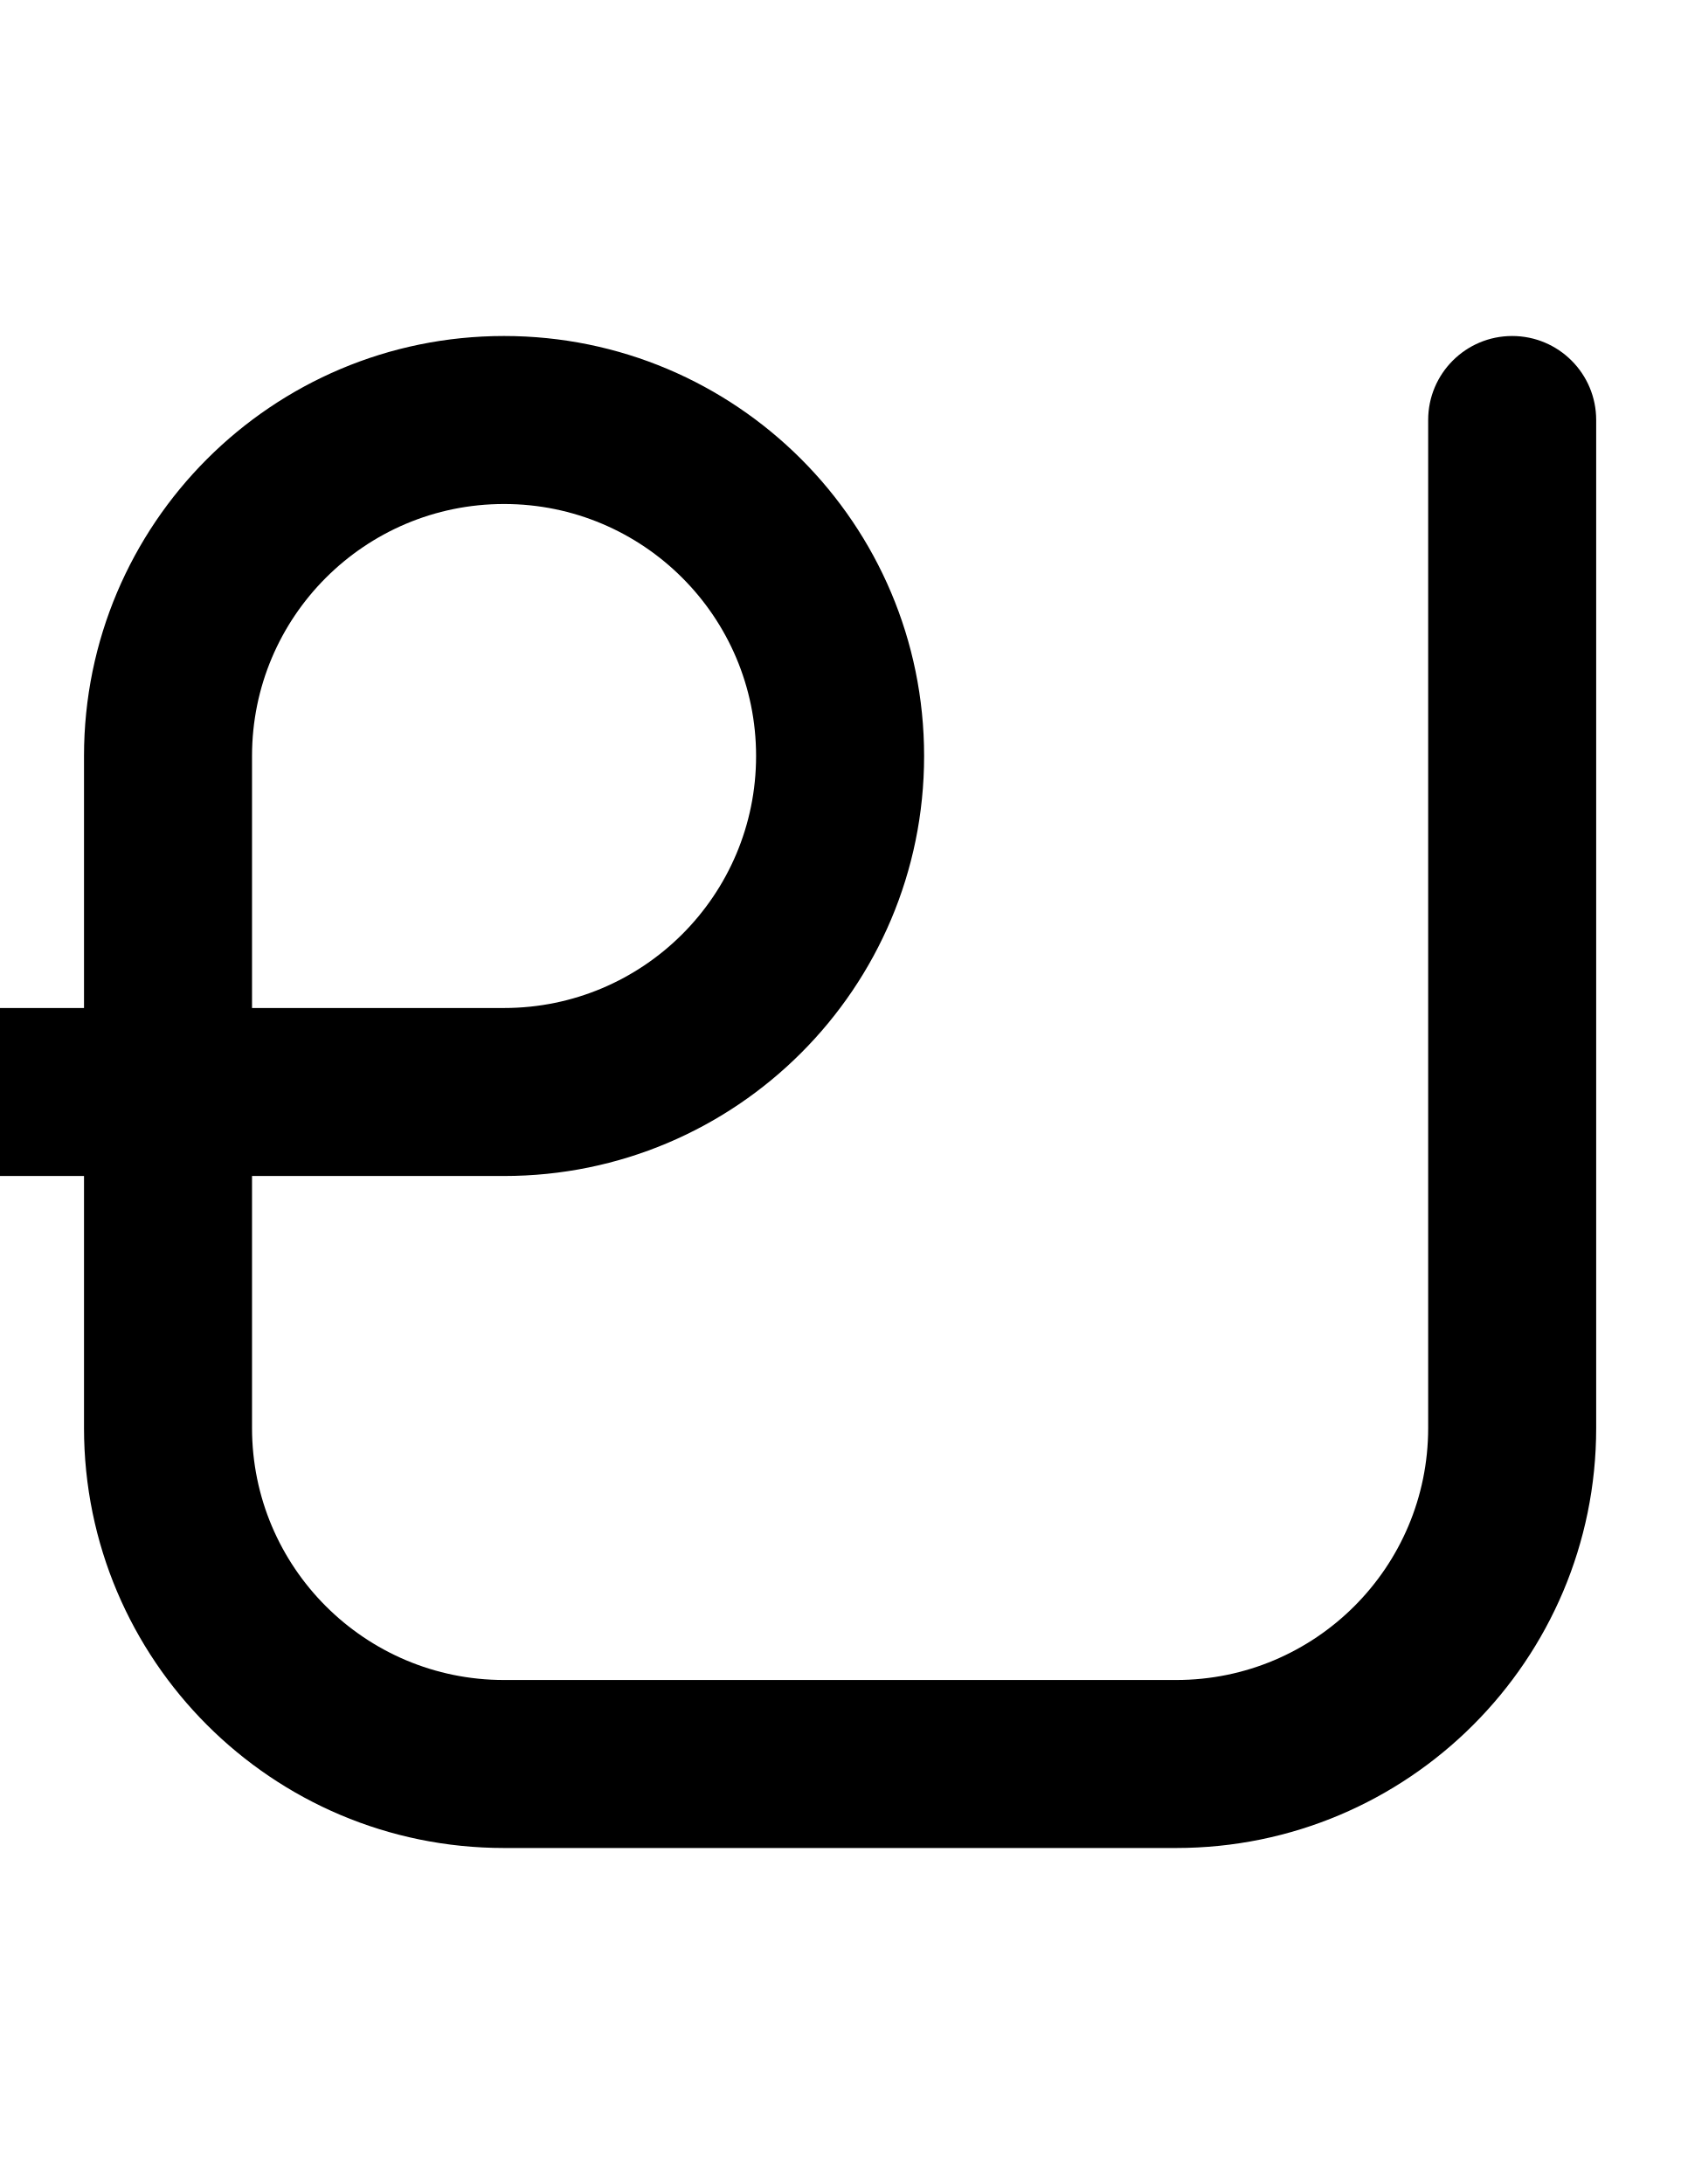
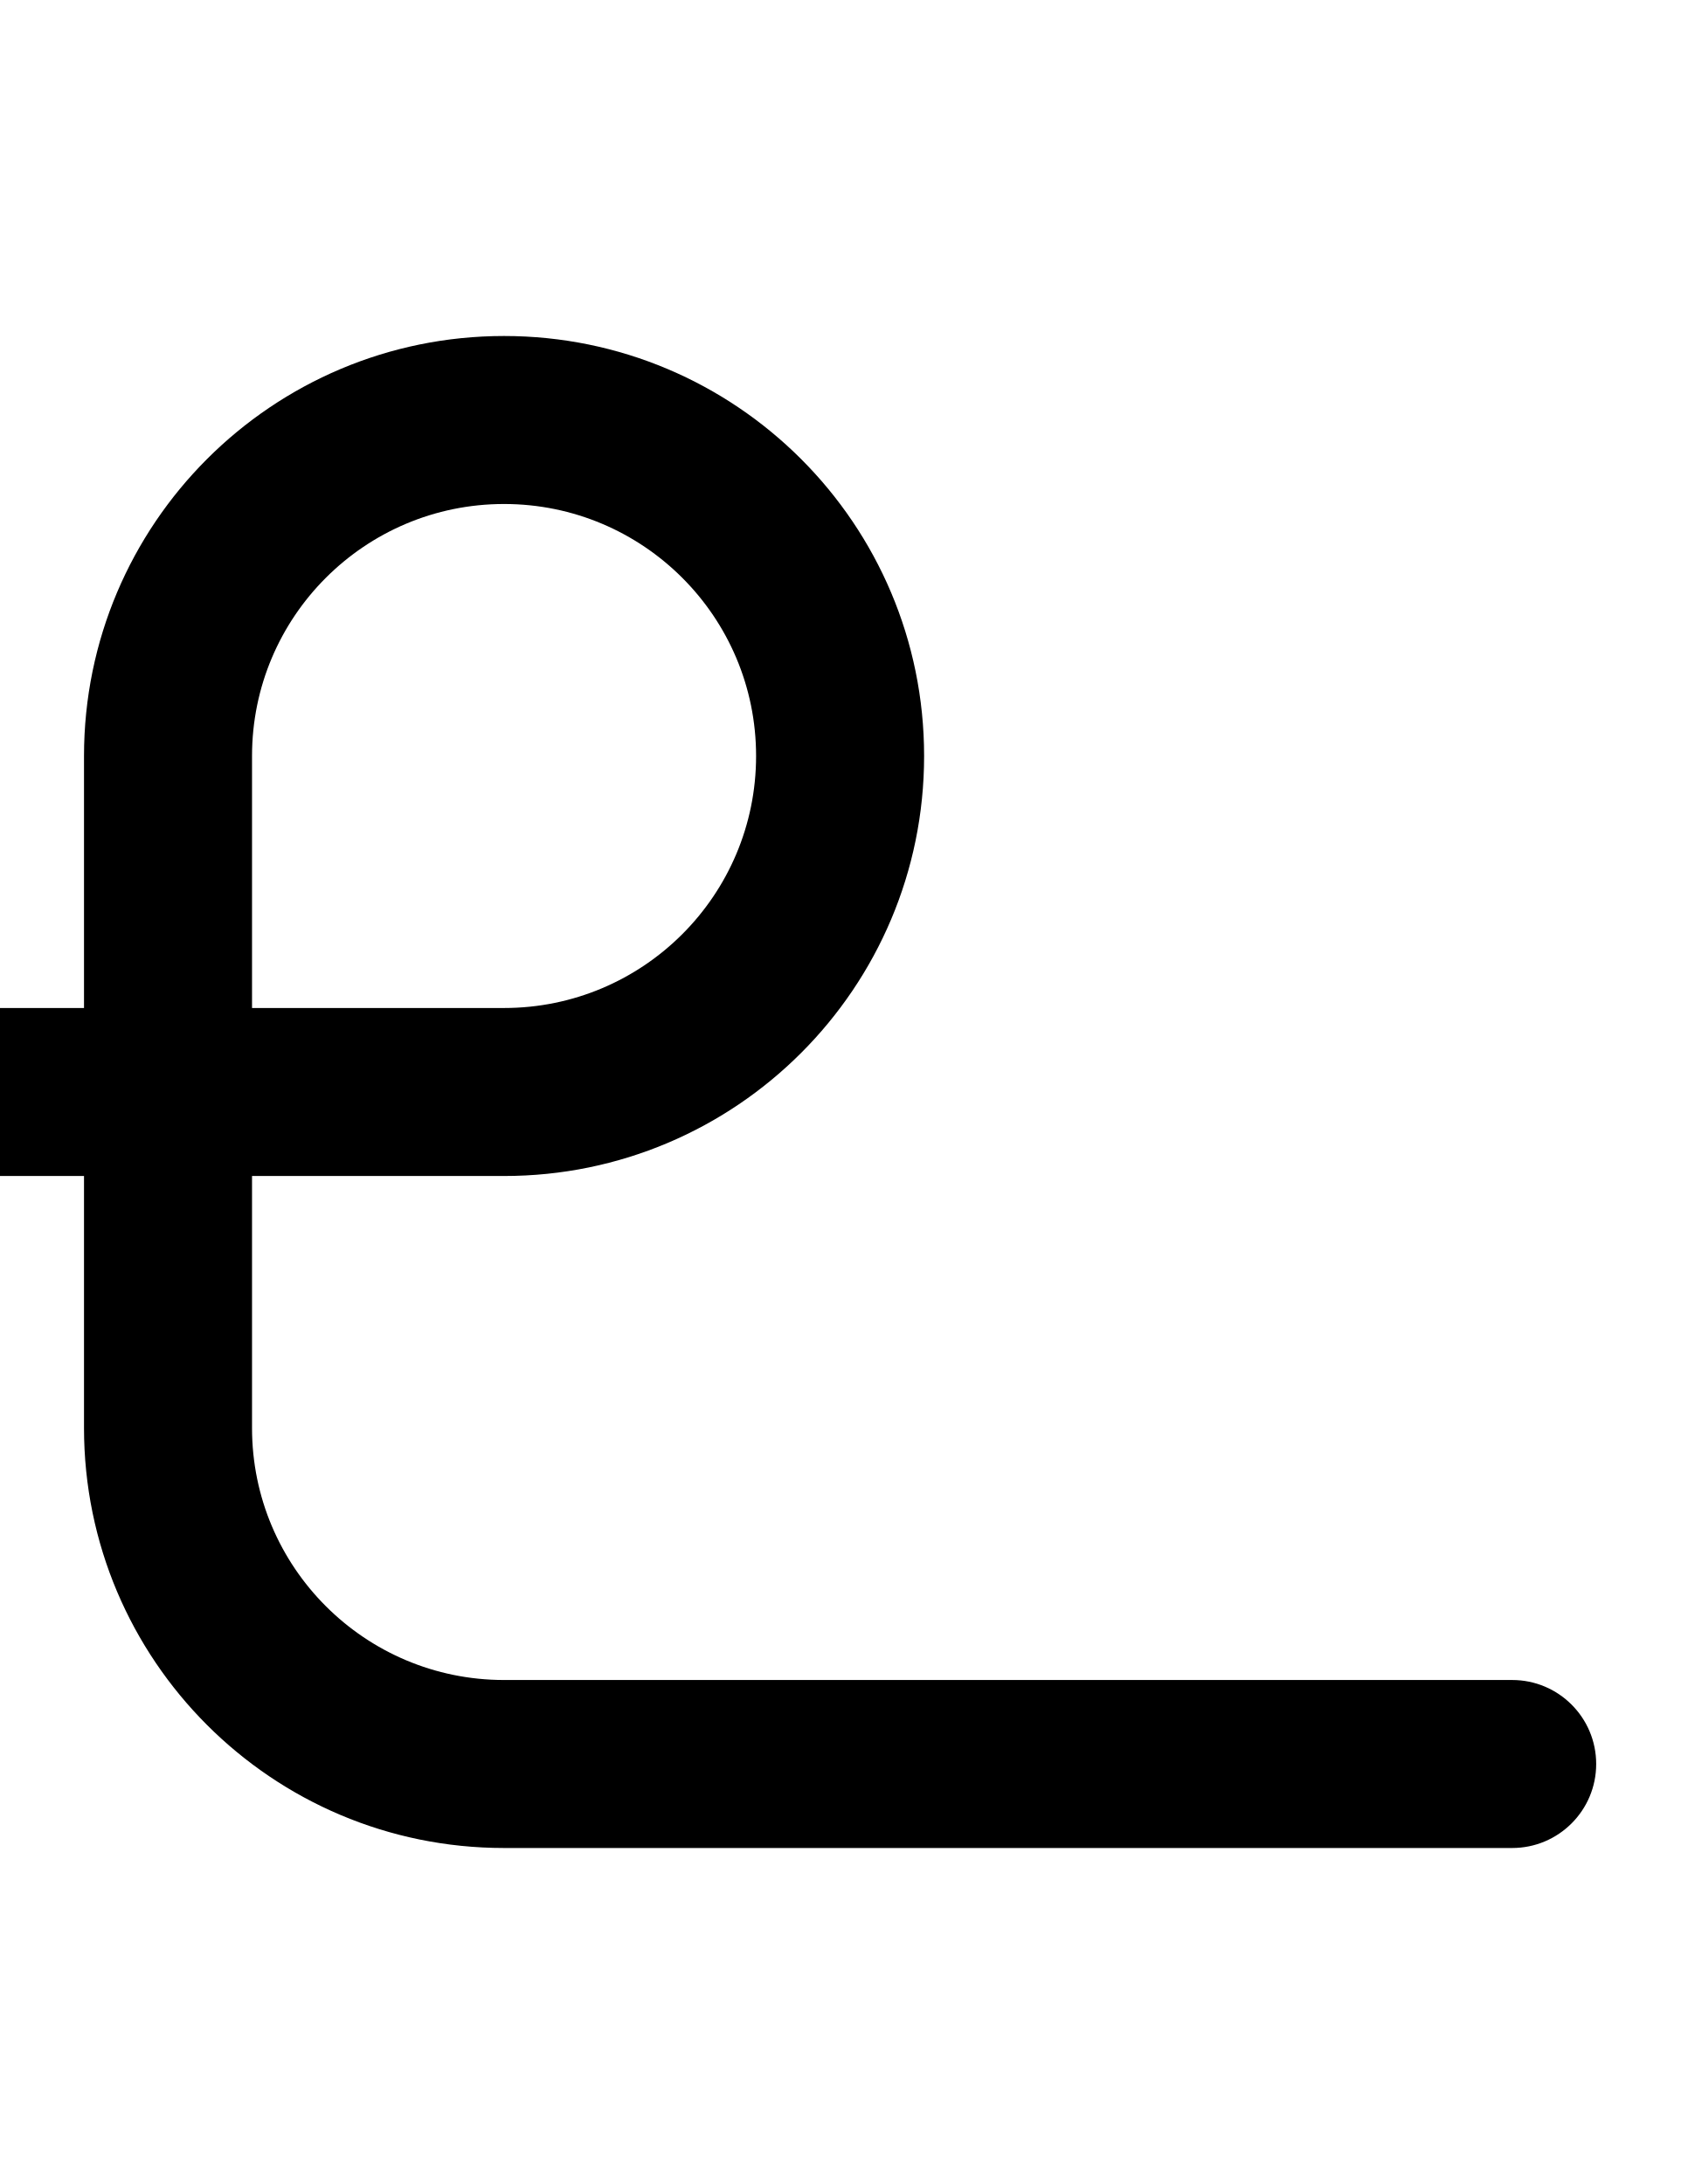
- <svg xmlns="http://www.w3.org/2000/svg" width="500" height="650" version="1.1" id="svg1">
-   <defs id="defs1" />
-   <path d="M 150,550 A 125,125 0 0 1 25,425 V 350 H 0 A 25,25 0 0 1 -25,325 25,25 0 0 1 0,300 H 25 V 225 A 125,125 0 0 1 150,100 125,125 0 0 1 275,225 125,125 0 0 1 150,350 H 75 v 75 a 75,75 0 0 0 75,75 h 200 a 75,75 0 0 0 75,-75 V 125 a 25,25 0 0 1 25,-25 25,25 0 0 1 25,25 V 425 A 125,125 0 0 1 350,550 Z M 75,300 h 75 a 75,75 0 0 0 75,-75 75,75 0 0 0 -75,-75 75,75 0 0 0 -75,75 z" id="path1" />
+ <svg xmlns="http://www.w3.org/2000/svg" width="500" height="650" version="1.1" id="svg11">
+   <defs id="defs11" />
+   <path id="path1" d="M 150,550 A 125,125 0 0 1 25,425 V 350 H 0 A 25,25 0 0 1 -25,325 25,25 0 0 1 0,300 H 25 V 225 A 125,125 0 0 1 150,100 125,125 0 0 1 275,225 125,125 0 0 1 150,350 H 75 v 75 a 75,75 0 0 0 75,75 h 300 a 25,25 0 0 1 25,25 25,25 0 0 1 -25,25 z M 75,300 h 75 a 75,75 0 0 0 75,-75 75,75 0 0 0 -75,-75 75,75 0 0 0 -75,75 z" />
</svg>
